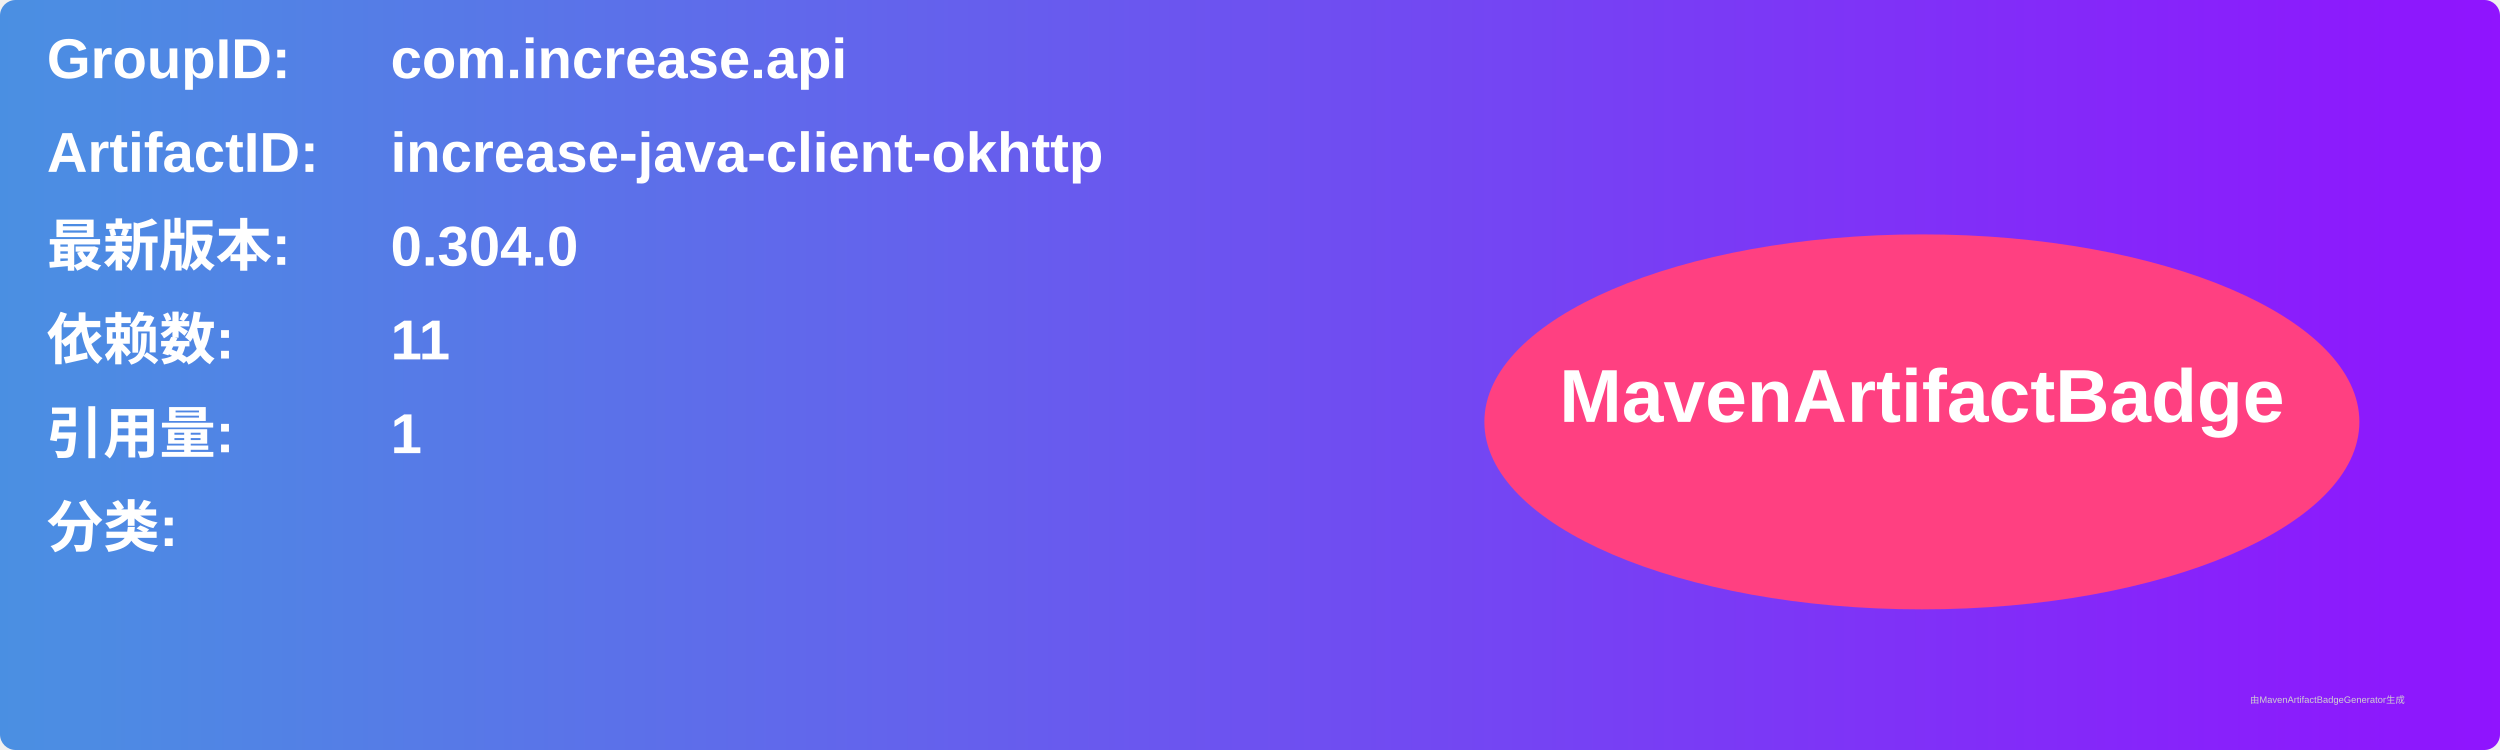
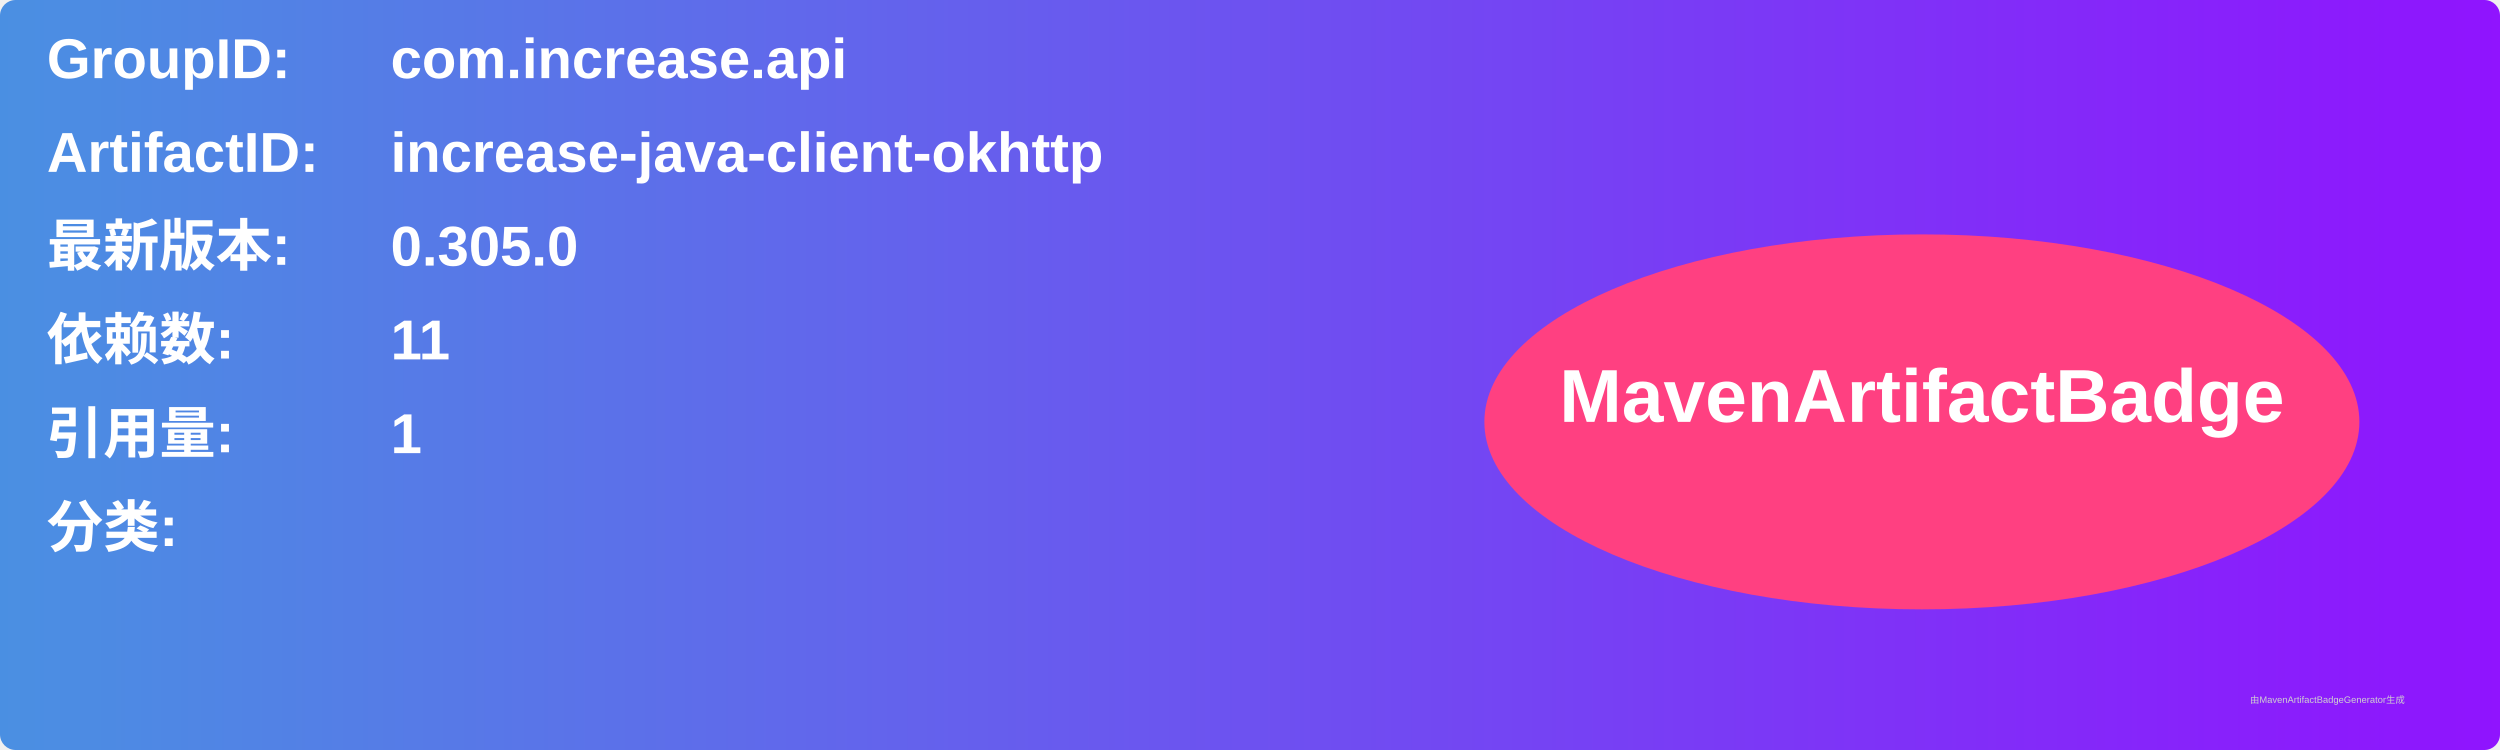
<svg xmlns="http://www.w3.org/2000/svg" width="800" height="240" viewBox="0 0 800 240">
  <linearGradient id="grad" x1="0%" y1="0%" x2="100%" y2="0%">
    <stop offset="0%" stop-color="#4a90e2" />
    <stop offset="100%" stop-color="#9013fe" />
  </linearGradient>
  <rect width="100%" height="100%" rx="5" ry="5" fill="url(#grad)" />
  <g transform="translate(15, 15)">
    <text x="0" y="10" font-family="Arial" font-size="18" fill="white" font-weight="bold" width="260">GroupID:</text>
    <text x="110" y="10" font-family="Arial" font-size="18" fill="white" font-weight="bold" width="460">com.increase.api</text>
    <text x="0" y="40" font-family="Arial" font-size="18" fill="white" font-weight="bold" width="260">ArtifactID:</text>
    <text x="110" y="40" font-family="Arial" font-size="18" fill="white" font-weight="bold" width="460">increase-java-client-okhttp</text>
    <text x="0" y="70" font-family="Arial" font-size="18" fill="white" font-weight="bold">最新版本:</text>
    <text x="110" y="70" font-family="Arial" font-size="18" fill="white" font-weight="bold">
-       <tspan font-weight="bold">0.304.0</tspan>
+       <tspan font-weight="bold">0.305.0</tspan>
    </text>
    <text x="0" y="100" font-family="Arial" font-size="18" fill="white" font-weight="bold">依赖数: </text>
    <text x="110" y="100" font-family="Arial" font-size="18" fill="white">
      <tspan font-weight="bold">11</tspan>
    </text>
    <text x="0" y="130" font-family="Arial" font-size="18" fill="white" font-weight="bold">引用量: </text>
    <text x="110" y="130" font-family="Arial" font-size="18" fill="white">
      <tspan font-weight="bold">1</tspan>
    </text>
    <text x="0" y="160" font-family="Arial" font-size="18" fill="white" font-weight="bold">分类:</text>
    <text x="10" y="190" font-family="Arial" font-size="10" fill="white">
      <tspan font-weight="bold" />
    </text>
    <ellipse cx="600" cy="120" rx="140" ry="60" fill="#ff4081" />
    <text x="600" y="120" text-anchor="middle" font-family="Arial" font-size="24" fill="white" font-weight="bold">MavenArtifactBadge</text>
  </g>
  <text x="720" y="225" font-family="Arial" font-size="3" fill="#d0d0d0">由MavenArtifactBadgeGenerator生成</text>
</svg>
